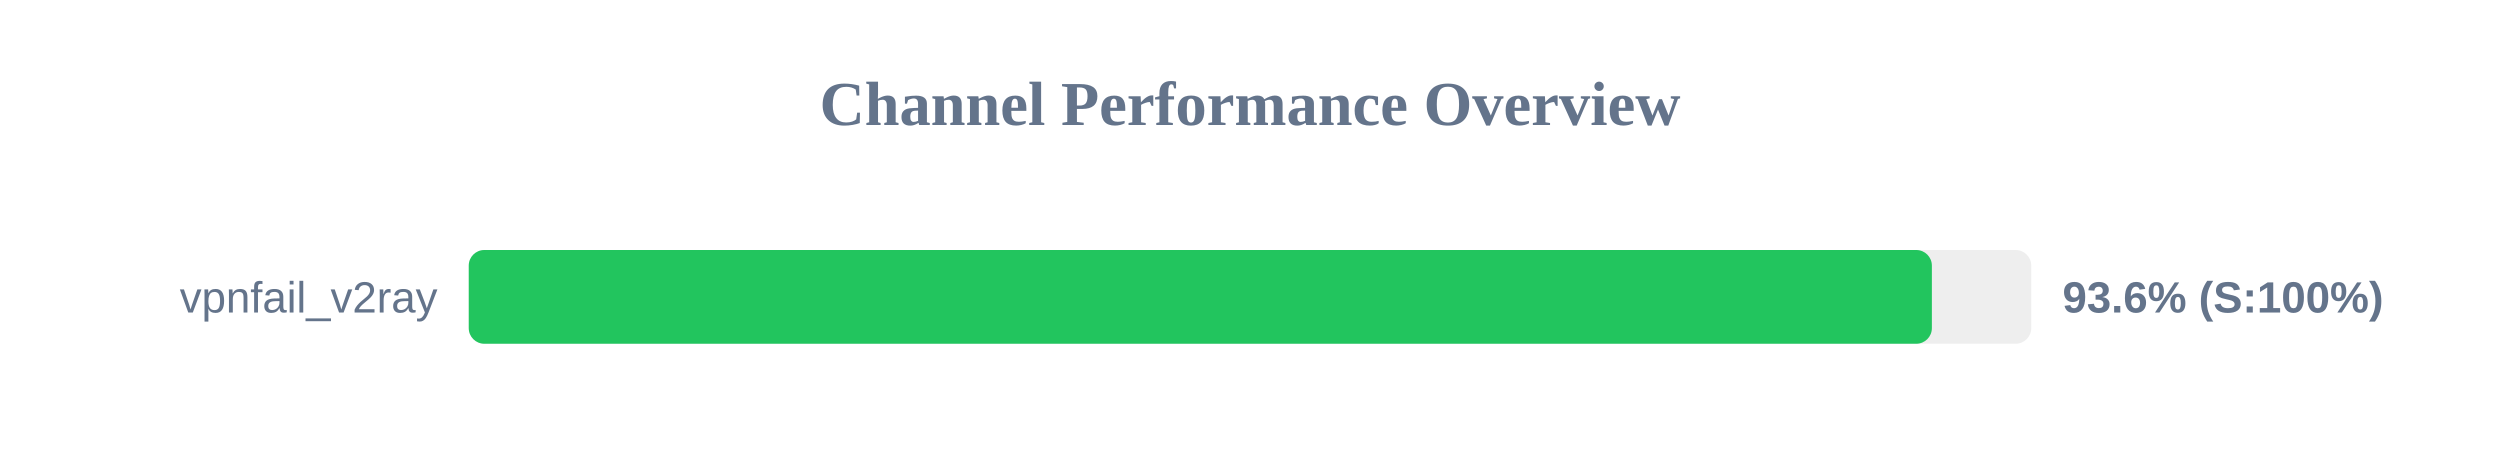
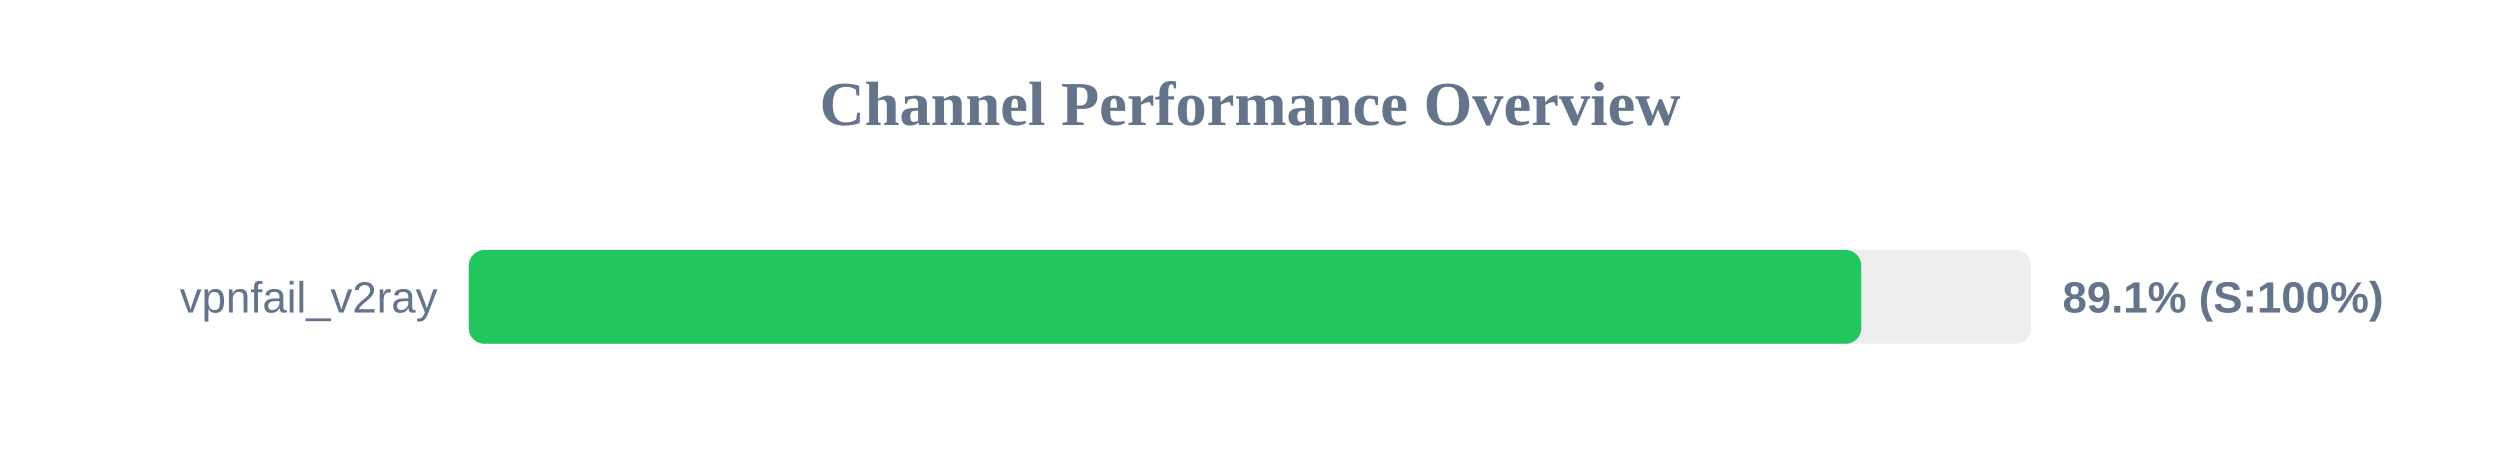
<svg xmlns="http://www.w3.org/2000/svg" width="800" height="150" version="1.1">
  <style>
        .row { font: 14px Arial; fill: #64748b; }
        .score { font: bold 14px Arial; fill: #64748b; }
    </style>
  <text x="400" y="40" text-anchor="middle" font-size="20px" font-weight="bold" fill="#64748b">Channel Performance Overview</text>
  <rect x="150" y="80" width="500" height="30" fill="#eee" rx="5" />
-   <rect x="150" y="80" width="468.2" height="30" fill="#22c55e" rx="5" />
+   <rect x="150" y="80" width="445.6" height="30" fill="#22c55e" rx="5" />
  <text x="140" y="100" text-anchor="end" class="row">vpnfail_v2ray</text>
-   <text x="660" y="100" text-anchor="start" class="score">93.6% (S:100%)</text>
+   <text x="660" y="100" text-anchor="start" class="score">89.1% (S:100%)</text>
</svg>
